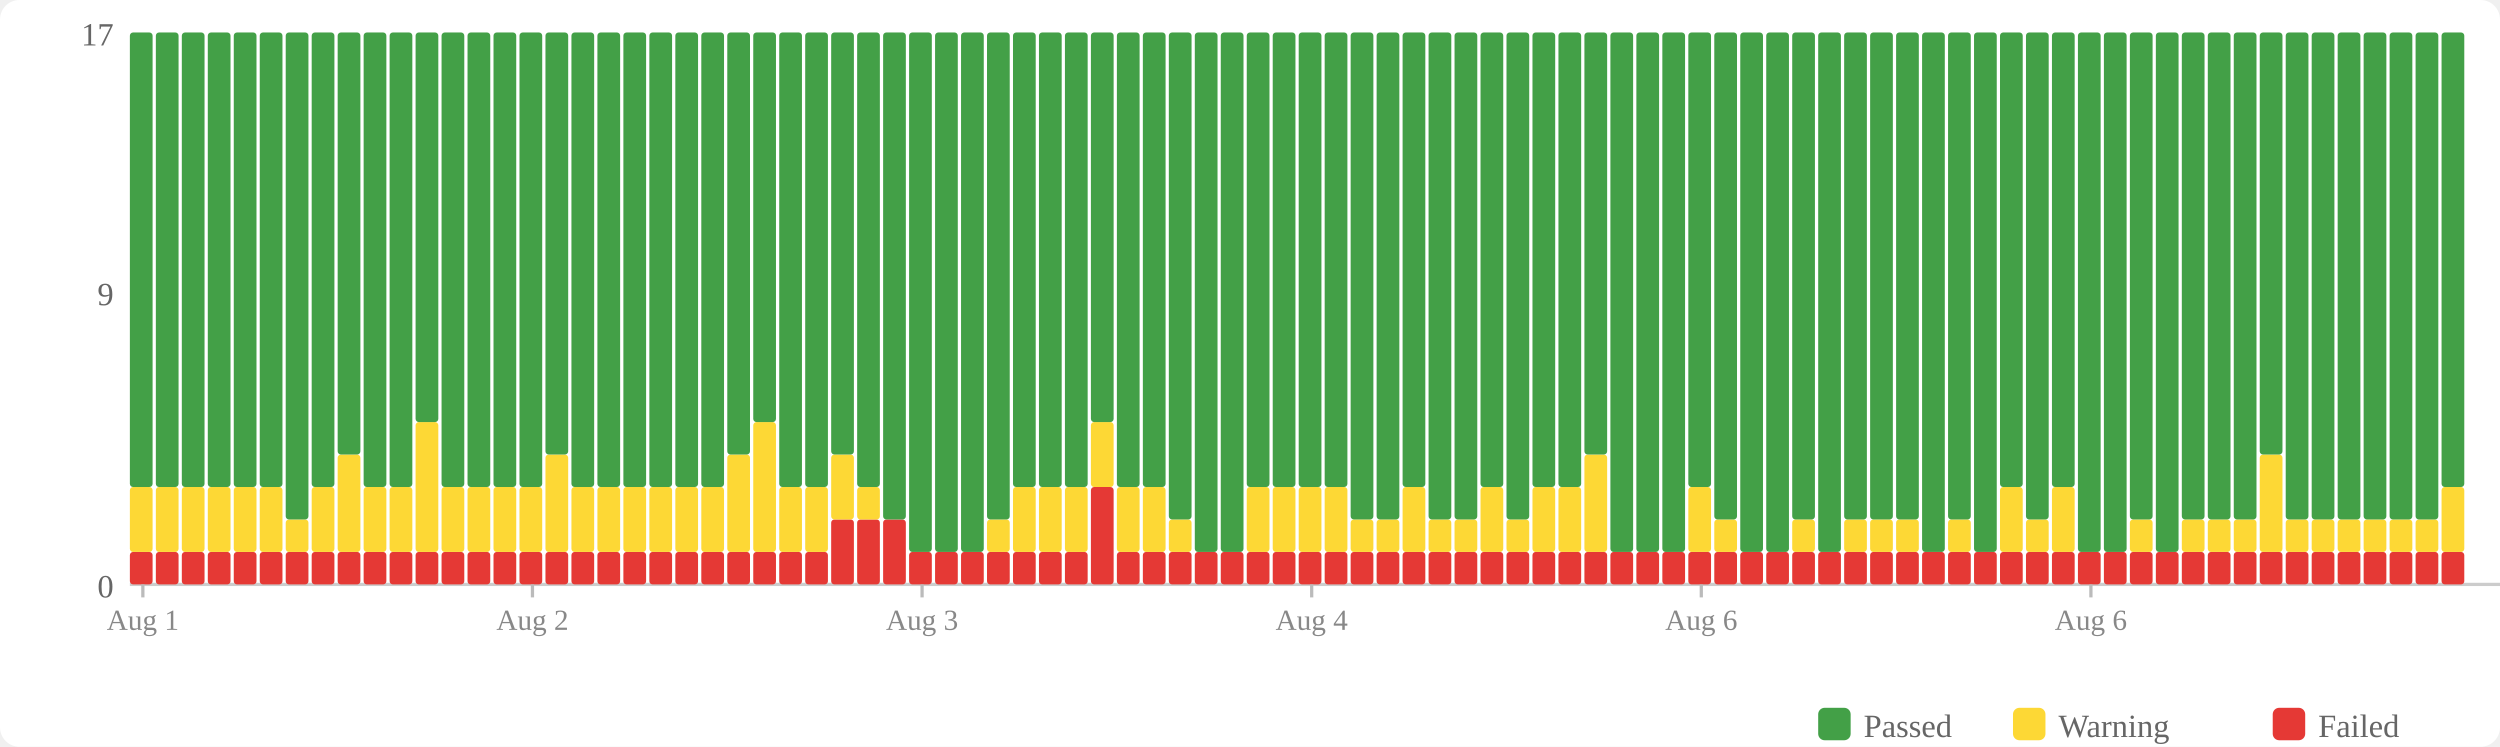
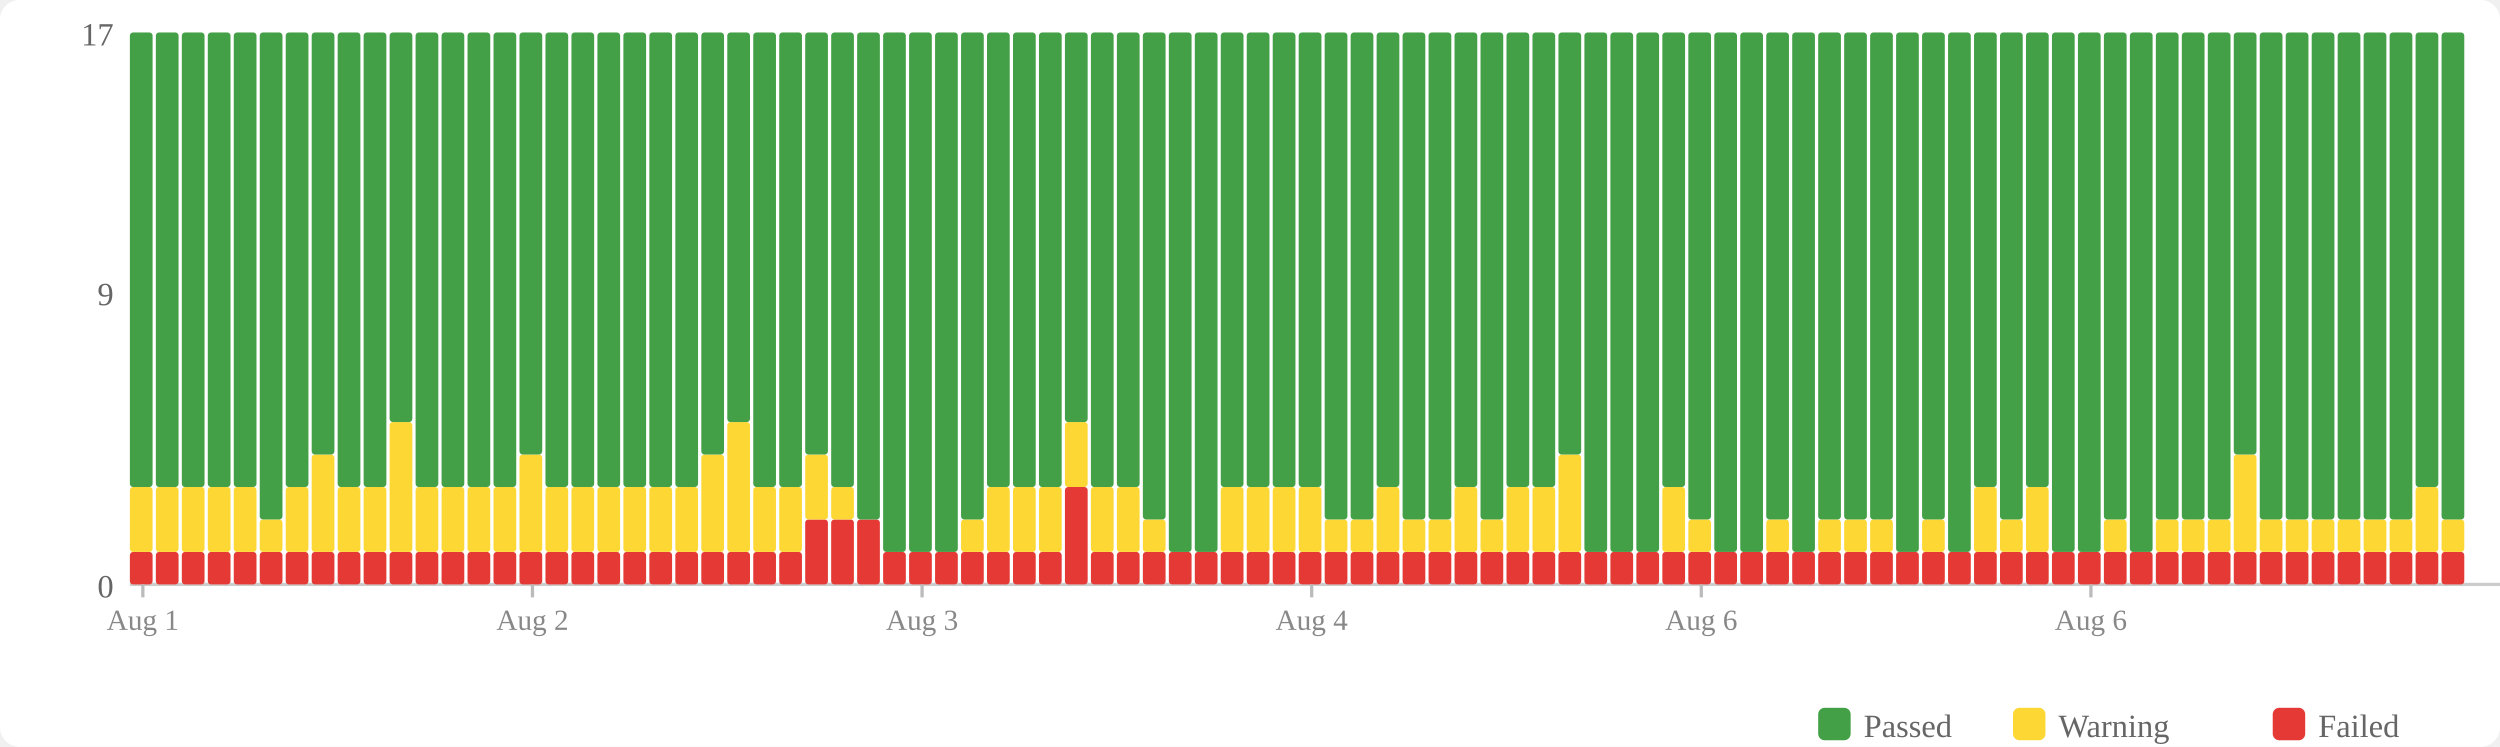
<svg xmlns="http://www.w3.org/2000/svg" width="770" height="230" viewBox="0 0 770 230">
  <rect width="770" height="230" fill="#fff" rx="6" />
  <rect x="560" y="218" width="10" height="10" fill="#43a047" rx="2" />
  <text x="574" y="227" font-size="10" fill="#666">Passed</text>
  <rect x="620" y="218" width="10" height="10" fill="#fdd835" rx="2" />
  <text x="634" y="227" font-size="10" fill="#666">Warning</text>
  <rect x="700" y="218" width="10" height="10" fill="#e53935" rx="2" />
  <text x="714" y="227" font-size="10" fill="#666">Failed</text>
  <text x="35" y="184" text-anchor="end" font-size="10" fill="#666">0</text>
  <text x="35" y="94" text-anchor="end" font-size="10" fill="#666">9</text>
  <text x="35" y="14" text-anchor="end" font-size="10" fill="#666">17</text>
  <line x1="40" y1="180" x2="770" y2="180" stroke="#ccc" stroke-width="1" />
  <rect x="40" y="170" width="7" height="10" fill="#e53935" rx="1" />
  <rect x="40" y="150" width="7" height="20" fill="#fdd835" rx="1" />
  <rect x="40" y="10" width="7" height="140" fill="#43a047" rx="1" />
  <rect x="48" y="170" width="7" height="10" fill="#e53935" rx="1" />
  <rect x="48" y="150" width="7" height="20" fill="#fdd835" rx="1" />
  <rect x="48" y="10" width="7" height="140" fill="#43a047" rx="1" />
  <rect x="56" y="170" width="7" height="10" fill="#e53935" rx="1" />
  <rect x="56" y="150" width="7" height="20" fill="#fdd835" rx="1" />
  <rect x="56" y="10" width="7" height="140" fill="#43a047" rx="1" />
  <rect x="64" y="170" width="7" height="10" fill="#e53935" rx="1" />
  <rect x="64" y="150" width="7" height="20" fill="#fdd835" rx="1" />
  <rect x="64" y="10" width="7" height="140" fill="#43a047" rx="1" />
  <rect x="72" y="170" width="7" height="10" fill="#e53935" rx="1" />
  <rect x="72" y="150" width="7" height="20" fill="#fdd835" rx="1" />
  <rect x="72" y="10" width="7" height="140" fill="#43a047" rx="1" />
  <rect x="80" y="170" width="7" height="10" fill="#e53935" rx="1" />
-   <rect x="80" y="150" width="7" height="20" fill="#fdd835" rx="1" />
-   <rect x="80" y="10" width="7" height="140" fill="#43a047" rx="1" />
+   <rect x="80" y="160" width="7" height="10" fill="#fdd835" rx="1" />
+   <rect x="80" y="10" width="7" height="150" fill="#43a047" rx="1" />
  <rect x="88" y="170" width="7" height="10" fill="#e53935" rx="1" />
-   <rect x="88" y="160" width="7" height="10" fill="#fdd835" rx="1" />
-   <rect x="88" y="10" width="7" height="150" fill="#43a047" rx="1" />
+   <rect x="88" y="150" width="7" height="20" fill="#fdd835" rx="1" />
+   <rect x="88" y="10" width="7" height="140" fill="#43a047" rx="1" />
  <rect x="96" y="170" width="7" height="10" fill="#e53935" rx="1" />
-   <rect x="96" y="150" width="7" height="20" fill="#fdd835" rx="1" />
-   <rect x="96" y="10" width="7" height="140" fill="#43a047" rx="1" />
+   <rect x="96" y="140" width="7" height="30" fill="#fdd835" rx="1" />
+   <rect x="96" y="10" width="7" height="130" fill="#43a047" rx="1" />
  <rect x="104" y="170" width="7" height="10" fill="#e53935" rx="1" />
-   <rect x="104" y="140" width="7" height="30" fill="#fdd835" rx="1" />
-   <rect x="104" y="10" width="7" height="130" fill="#43a047" rx="1" />
+   <rect x="104" y="150" width="7" height="20" fill="#fdd835" rx="1" />
+   <rect x="104" y="10" width="7" height="140" fill="#43a047" rx="1" />
  <rect x="112" y="170" width="7" height="10" fill="#e53935" rx="1" />
  <rect x="112" y="150" width="7" height="20" fill="#fdd835" rx="1" />
  <rect x="112" y="10" width="7" height="140" fill="#43a047" rx="1" />
  <rect x="120" y="170" width="7" height="10" fill="#e53935" rx="1" />
-   <rect x="120" y="150" width="7" height="20" fill="#fdd835" rx="1" />
-   <rect x="120" y="10" width="7" height="140" fill="#43a047" rx="1" />
+   <rect x="120" y="130" width="7" height="40" fill="#fdd835" rx="1" />
+   <rect x="120" y="10" width="7" height="120" fill="#43a047" rx="1" />
  <rect x="128" y="170" width="7" height="10" fill="#e53935" rx="1" />
-   <rect x="128" y="130" width="7" height="40" fill="#fdd835" rx="1" />
-   <rect x="128" y="10" width="7" height="120" fill="#43a047" rx="1" />
+   <rect x="128" y="150" width="7" height="20" fill="#fdd835" rx="1" />
+   <rect x="128" y="10" width="7" height="140" fill="#43a047" rx="1" />
  <rect x="136" y="170" width="7" height="10" fill="#e53935" rx="1" />
  <rect x="136" y="150" width="7" height="20" fill="#fdd835" rx="1" />
  <rect x="136" y="10" width="7" height="140" fill="#43a047" rx="1" />
  <rect x="144" y="170" width="7" height="10" fill="#e53935" rx="1" />
  <rect x="144" y="150" width="7" height="20" fill="#fdd835" rx="1" />
  <rect x="144" y="10" width="7" height="140" fill="#43a047" rx="1" />
  <rect x="152" y="170" width="7" height="10" fill="#e53935" rx="1" />
  <rect x="152" y="150" width="7" height="20" fill="#fdd835" rx="1" />
  <rect x="152" y="10" width="7" height="140" fill="#43a047" rx="1" />
  <rect x="160" y="170" width="7" height="10" fill="#e53935" rx="1" />
-   <rect x="160" y="150" width="7" height="20" fill="#fdd835" rx="1" />
-   <rect x="160" y="10" width="7" height="140" fill="#43a047" rx="1" />
+   <rect x="160" y="140" width="7" height="30" fill="#fdd835" rx="1" />
+   <rect x="160" y="10" width="7" height="130" fill="#43a047" rx="1" />
  <rect x="168" y="170" width="7" height="10" fill="#e53935" rx="1" />
-   <rect x="168" y="140" width="7" height="30" fill="#fdd835" rx="1" />
-   <rect x="168" y="10" width="7" height="130" fill="#43a047" rx="1" />
+   <rect x="168" y="150" width="7" height="20" fill="#fdd835" rx="1" />
+   <rect x="168" y="10" width="7" height="140" fill="#43a047" rx="1" />
  <rect x="176" y="170" width="7" height="10" fill="#e53935" rx="1" />
  <rect x="176" y="150" width="7" height="20" fill="#fdd835" rx="1" />
  <rect x="176" y="10" width="7" height="140" fill="#43a047" rx="1" />
  <rect x="184" y="170" width="7" height="10" fill="#e53935" rx="1" />
  <rect x="184" y="150" width="7" height="20" fill="#fdd835" rx="1" />
  <rect x="184" y="10" width="7" height="140" fill="#43a047" rx="1" />
  <rect x="192" y="170" width="7" height="10" fill="#e53935" rx="1" />
  <rect x="192" y="150" width="7" height="20" fill="#fdd835" rx="1" />
  <rect x="192" y="10" width="7" height="140" fill="#43a047" rx="1" />
  <rect x="200" y="170" width="7" height="10" fill="#e53935" rx="1" />
  <rect x="200" y="150" width="7" height="20" fill="#fdd835" rx="1" />
  <rect x="200" y="10" width="7" height="140" fill="#43a047" rx="1" />
  <rect x="208" y="170" width="7" height="10" fill="#e53935" rx="1" />
  <rect x="208" y="150" width="7" height="20" fill="#fdd835" rx="1" />
  <rect x="208" y="10" width="7" height="140" fill="#43a047" rx="1" />
  <rect x="216" y="170" width="7" height="10" fill="#e53935" rx="1" />
-   <rect x="216" y="150" width="7" height="20" fill="#fdd835" rx="1" />
-   <rect x="216" y="10" width="7" height="140" fill="#43a047" rx="1" />
+   <rect x="216" y="140" width="7" height="30" fill="#fdd835" rx="1" />
+   <rect x="216" y="10" width="7" height="130" fill="#43a047" rx="1" />
  <rect x="224" y="170" width="7" height="10" fill="#e53935" rx="1" />
-   <rect x="224" y="140" width="7" height="30" fill="#fdd835" rx="1" />
-   <rect x="224" y="10" width="7" height="130" fill="#43a047" rx="1" />
+   <rect x="224" y="130" width="7" height="40" fill="#fdd835" rx="1" />
+   <rect x="224" y="10" width="7" height="120" fill="#43a047" rx="1" />
  <rect x="232" y="170" width="7" height="10" fill="#e53935" rx="1" />
-   <rect x="232" y="130" width="7" height="40" fill="#fdd835" rx="1" />
-   <rect x="232" y="10" width="7" height="120" fill="#43a047" rx="1" />
+   <rect x="232" y="150" width="7" height="20" fill="#fdd835" rx="1" />
+   <rect x="232" y="10" width="7" height="140" fill="#43a047" rx="1" />
  <rect x="240" y="170" width="7" height="10" fill="#e53935" rx="1" />
  <rect x="240" y="150" width="7" height="20" fill="#fdd835" rx="1" />
  <rect x="240" y="10" width="7" height="140" fill="#43a047" rx="1" />
-   <rect x="248" y="170" width="7" height="10" fill="#e53935" rx="1" />
-   <rect x="248" y="150" width="7" height="20" fill="#fdd835" rx="1" />
-   <rect x="248" y="10" width="7" height="140" fill="#43a047" rx="1" />
+   <rect x="248" y="160" width="7" height="20" fill="#e53935" rx="1" />
+   <rect x="248" y="140" width="7" height="20" fill="#fdd835" rx="1" />
+   <rect x="248" y="10" width="7" height="130" fill="#43a047" rx="1" />
  <rect x="256" y="160" width="7" height="20" fill="#e53935" rx="1" />
-   <rect x="256" y="140" width="7" height="20" fill="#fdd835" rx="1" />
-   <rect x="256" y="10" width="7" height="130" fill="#43a047" rx="1" />
+   <rect x="256" y="150" width="7" height="10" fill="#fdd835" rx="1" />
+   <rect x="256" y="10" width="7" height="140" fill="#43a047" rx="1" />
  <rect x="264" y="160" width="7" height="20" fill="#e53935" rx="1" />
-   <rect x="264" y="150" width="7" height="10" fill="#fdd835" rx="1" />
-   <rect x="264" y="10" width="7" height="140" fill="#43a047" rx="1" />
-   <rect x="272" y="160" width="7" height="20" fill="#e53935" rx="1" />
-   <rect x="272" y="10" width="7" height="150" fill="#43a047" rx="1" />
+   <rect x="264" y="10" width="7" height="150" fill="#43a047" rx="1" />
+   <rect x="272" y="170" width="7" height="10" fill="#e53935" rx="1" />
+   <rect x="272" y="10" width="7" height="160" fill="#43a047" rx="1" />
  <rect x="280" y="170" width="7" height="10" fill="#e53935" rx="1" />
  <rect x="280" y="10" width="7" height="160" fill="#43a047" rx="1" />
  <rect x="288" y="170" width="7" height="10" fill="#e53935" rx="1" />
  <rect x="288" y="10" width="7" height="160" fill="#43a047" rx="1" />
  <rect x="296" y="170" width="7" height="10" fill="#e53935" rx="1" />
-   <rect x="296" y="10" width="7" height="160" fill="#43a047" rx="1" />
+   <rect x="296" y="160" width="7" height="10" fill="#fdd835" rx="1" />
+   <rect x="296" y="10" width="7" height="150" fill="#43a047" rx="1" />
  <rect x="304" y="170" width="7" height="10" fill="#e53935" rx="1" />
-   <rect x="304" y="160" width="7" height="10" fill="#fdd835" rx="1" />
-   <rect x="304" y="10" width="7" height="150" fill="#43a047" rx="1" />
+   <rect x="304" y="150" width="7" height="20" fill="#fdd835" rx="1" />
+   <rect x="304" y="10" width="7" height="140" fill="#43a047" rx="1" />
  <rect x="312" y="170" width="7" height="10" fill="#e53935" rx="1" />
  <rect x="312" y="150" width="7" height="20" fill="#fdd835" rx="1" />
  <rect x="312" y="10" width="7" height="140" fill="#43a047" rx="1" />
  <rect x="320" y="170" width="7" height="10" fill="#e53935" rx="1" />
  <rect x="320" y="150" width="7" height="20" fill="#fdd835" rx="1" />
  <rect x="320" y="10" width="7" height="140" fill="#43a047" rx="1" />
-   <rect x="328" y="170" width="7" height="10" fill="#e53935" rx="1" />
-   <rect x="328" y="150" width="7" height="20" fill="#fdd835" rx="1" />
-   <rect x="328" y="10" width="7" height="140" fill="#43a047" rx="1" />
-   <rect x="336" y="150" width="7" height="30" fill="#e53935" rx="1" />
-   <rect x="336" y="130" width="7" height="20" fill="#fdd835" rx="1" />
-   <rect x="336" y="10" width="7" height="120" fill="#43a047" rx="1" />
+   <rect x="328" y="150" width="7" height="30" fill="#e53935" rx="1" />
+   <rect x="328" y="130" width="7" height="20" fill="#fdd835" rx="1" />
+   <rect x="328" y="10" width="7" height="120" fill="#43a047" rx="1" />
+   <rect x="336" y="170" width="7" height="10" fill="#e53935" rx="1" />
+   <rect x="336" y="150" width="7" height="20" fill="#fdd835" rx="1" />
+   <rect x="336" y="10" width="7" height="140" fill="#43a047" rx="1" />
  <rect x="344" y="170" width="7" height="10" fill="#e53935" rx="1" />
  <rect x="344" y="150" width="7" height="20" fill="#fdd835" rx="1" />
  <rect x="344" y="10" width="7" height="140" fill="#43a047" rx="1" />
  <rect x="352" y="170" width="7" height="10" fill="#e53935" rx="1" />
-   <rect x="352" y="150" width="7" height="20" fill="#fdd835" rx="1" />
-   <rect x="352" y="10" width="7" height="140" fill="#43a047" rx="1" />
+   <rect x="352" y="160" width="7" height="10" fill="#fdd835" rx="1" />
+   <rect x="352" y="10" width="7" height="150" fill="#43a047" rx="1" />
  <rect x="360" y="170" width="7" height="10" fill="#e53935" rx="1" />
-   <rect x="360" y="160" width="7" height="10" fill="#fdd835" rx="1" />
-   <rect x="360" y="10" width="7" height="150" fill="#43a047" rx="1" />
+   <rect x="360" y="10" width="7" height="160" fill="#43a047" rx="1" />
  <rect x="368" y="170" width="7" height="10" fill="#e53935" rx="1" />
  <rect x="368" y="10" width="7" height="160" fill="#43a047" rx="1" />
  <rect x="376" y="170" width="7" height="10" fill="#e53935" rx="1" />
-   <rect x="376" y="10" width="7" height="160" fill="#43a047" rx="1" />
+   <rect x="376" y="150" width="7" height="20" fill="#fdd835" rx="1" />
+   <rect x="376" y="10" width="7" height="140" fill="#43a047" rx="1" />
  <rect x="384" y="170" width="7" height="10" fill="#e53935" rx="1" />
  <rect x="384" y="150" width="7" height="20" fill="#fdd835" rx="1" />
  <rect x="384" y="10" width="7" height="140" fill="#43a047" rx="1" />
  <rect x="392" y="170" width="7" height="10" fill="#e53935" rx="1" />
  <rect x="392" y="150" width="7" height="20" fill="#fdd835" rx="1" />
  <rect x="392" y="10" width="7" height="140" fill="#43a047" rx="1" />
  <rect x="400" y="170" width="7" height="10" fill="#e53935" rx="1" />
  <rect x="400" y="150" width="7" height="20" fill="#fdd835" rx="1" />
  <rect x="400" y="10" width="7" height="140" fill="#43a047" rx="1" />
  <rect x="408" y="170" width="7" height="10" fill="#e53935" rx="1" />
-   <rect x="408" y="150" width="7" height="20" fill="#fdd835" rx="1" />
-   <rect x="408" y="10" width="7" height="140" fill="#43a047" rx="1" />
+   <rect x="408" y="160" width="7" height="10" fill="#fdd835" rx="1" />
+   <rect x="408" y="10" width="7" height="150" fill="#43a047" rx="1" />
  <rect x="416" y="170" width="7" height="10" fill="#e53935" rx="1" />
  <rect x="416" y="160" width="7" height="10" fill="#fdd835" rx="1" />
  <rect x="416" y="10" width="7" height="150" fill="#43a047" rx="1" />
  <rect x="424" y="170" width="7" height="10" fill="#e53935" rx="1" />
-   <rect x="424" y="160" width="7" height="10" fill="#fdd835" rx="1" />
-   <rect x="424" y="10" width="7" height="150" fill="#43a047" rx="1" />
+   <rect x="424" y="150" width="7" height="20" fill="#fdd835" rx="1" />
+   <rect x="424" y="10" width="7" height="140" fill="#43a047" rx="1" />
  <rect x="432" y="170" width="7" height="10" fill="#e53935" rx="1" />
-   <rect x="432" y="150" width="7" height="20" fill="#fdd835" rx="1" />
-   <rect x="432" y="10" width="7" height="140" fill="#43a047" rx="1" />
+   <rect x="432" y="160" width="7" height="10" fill="#fdd835" rx="1" />
+   <rect x="432" y="10" width="7" height="150" fill="#43a047" rx="1" />
  <rect x="440" y="170" width="7" height="10" fill="#e53935" rx="1" />
  <rect x="440" y="160" width="7" height="10" fill="#fdd835" rx="1" />
  <rect x="440" y="10" width="7" height="150" fill="#43a047" rx="1" />
  <rect x="448" y="170" width="7" height="10" fill="#e53935" rx="1" />
-   <rect x="448" y="160" width="7" height="10" fill="#fdd835" rx="1" />
-   <rect x="448" y="10" width="7" height="150" fill="#43a047" rx="1" />
+   <rect x="448" y="150" width="7" height="20" fill="#fdd835" rx="1" />
+   <rect x="448" y="10" width="7" height="140" fill="#43a047" rx="1" />
  <rect x="456" y="170" width="7" height="10" fill="#e53935" rx="1" />
-   <rect x="456" y="150" width="7" height="20" fill="#fdd835" rx="1" />
-   <rect x="456" y="10" width="7" height="140" fill="#43a047" rx="1" />
+   <rect x="456" y="160" width="7" height="10" fill="#fdd835" rx="1" />
+   <rect x="456" y="10" width="7" height="150" fill="#43a047" rx="1" />
  <rect x="464" y="170" width="7" height="10" fill="#e53935" rx="1" />
-   <rect x="464" y="160" width="7" height="10" fill="#fdd835" rx="1" />
-   <rect x="464" y="10" width="7" height="150" fill="#43a047" rx="1" />
+   <rect x="464" y="150" width="7" height="20" fill="#fdd835" rx="1" />
+   <rect x="464" y="10" width="7" height="140" fill="#43a047" rx="1" />
  <rect x="472" y="170" width="7" height="10" fill="#e53935" rx="1" />
  <rect x="472" y="150" width="7" height="20" fill="#fdd835" rx="1" />
  <rect x="472" y="10" width="7" height="140" fill="#43a047" rx="1" />
  <rect x="480" y="170" width="7" height="10" fill="#e53935" rx="1" />
-   <rect x="480" y="150" width="7" height="20" fill="#fdd835" rx="1" />
-   <rect x="480" y="10" width="7" height="140" fill="#43a047" rx="1" />
+   <rect x="480" y="140" width="7" height="30" fill="#fdd835" rx="1" />
+   <rect x="480" y="10" width="7" height="130" fill="#43a047" rx="1" />
  <rect x="488" y="170" width="7" height="10" fill="#e53935" rx="1" />
-   <rect x="488" y="140" width="7" height="30" fill="#fdd835" rx="1" />
-   <rect x="488" y="10" width="7" height="130" fill="#43a047" rx="1" />
+   <rect x="488" y="10" width="7" height="160" fill="#43a047" rx="1" />
  <rect x="496" y="170" width="7" height="10" fill="#e53935" rx="1" />
  <rect x="496" y="10" width="7" height="160" fill="#43a047" rx="1" />
  <rect x="504" y="170" width="7" height="10" fill="#e53935" rx="1" />
  <rect x="504" y="10" width="7" height="160" fill="#43a047" rx="1" />
  <rect x="512" y="170" width="7" height="10" fill="#e53935" rx="1" />
-   <rect x="512" y="10" width="7" height="160" fill="#43a047" rx="1" />
+   <rect x="512" y="150" width="7" height="20" fill="#fdd835" rx="1" />
+   <rect x="512" y="10" width="7" height="140" fill="#43a047" rx="1" />
  <rect x="520" y="170" width="7" height="10" fill="#e53935" rx="1" />
-   <rect x="520" y="150" width="7" height="20" fill="#fdd835" rx="1" />
-   <rect x="520" y="10" width="7" height="140" fill="#43a047" rx="1" />
+   <rect x="520" y="160" width="7" height="10" fill="#fdd835" rx="1" />
+   <rect x="520" y="10" width="7" height="150" fill="#43a047" rx="1" />
  <rect x="528" y="170" width="7" height="10" fill="#e53935" rx="1" />
-   <rect x="528" y="160" width="7" height="10" fill="#fdd835" rx="1" />
-   <rect x="528" y="10" width="7" height="150" fill="#43a047" rx="1" />
+   <rect x="528" y="10" width="7" height="160" fill="#43a047" rx="1" />
  <rect x="536" y="170" width="7" height="10" fill="#e53935" rx="1" />
  <rect x="536" y="10" width="7" height="160" fill="#43a047" rx="1" />
  <rect x="544" y="170" width="7" height="10" fill="#e53935" rx="1" />
-   <rect x="544" y="10" width="7" height="160" fill="#43a047" rx="1" />
+   <rect x="544" y="160" width="7" height="10" fill="#fdd835" rx="1" />
+   <rect x="544" y="10" width="7" height="150" fill="#43a047" rx="1" />
  <rect x="552" y="170" width="7" height="10" fill="#e53935" rx="1" />
-   <rect x="552" y="160" width="7" height="10" fill="#fdd835" rx="1" />
-   <rect x="552" y="10" width="7" height="150" fill="#43a047" rx="1" />
+   <rect x="552" y="10" width="7" height="160" fill="#43a047" rx="1" />
  <rect x="560" y="170" width="7" height="10" fill="#e53935" rx="1" />
-   <rect x="560" y="10" width="7" height="160" fill="#43a047" rx="1" />
+   <rect x="560" y="160" width="7" height="10" fill="#fdd835" rx="1" />
+   <rect x="560" y="10" width="7" height="150" fill="#43a047" rx="1" />
  <rect x="568" y="170" width="7" height="10" fill="#e53935" rx="1" />
  <rect x="568" y="160" width="7" height="10" fill="#fdd835" rx="1" />
  <rect x="568" y="10" width="7" height="150" fill="#43a047" rx="1" />
  <rect x="576" y="170" width="7" height="10" fill="#e53935" rx="1" />
  <rect x="576" y="160" width="7" height="10" fill="#fdd835" rx="1" />
  <rect x="576" y="10" width="7" height="150" fill="#43a047" rx="1" />
  <rect x="584" y="170" width="7" height="10" fill="#e53935" rx="1" />
-   <rect x="584" y="160" width="7" height="10" fill="#fdd835" rx="1" />
-   <rect x="584" y="10" width="7" height="150" fill="#43a047" rx="1" />
+   <rect x="584" y="10" width="7" height="160" fill="#43a047" rx="1" />
  <rect x="592" y="170" width="7" height="10" fill="#e53935" rx="1" />
-   <rect x="592" y="10" width="7" height="160" fill="#43a047" rx="1" />
+   <rect x="592" y="160" width="7" height="10" fill="#fdd835" rx="1" />
+   <rect x="592" y="10" width="7" height="150" fill="#43a047" rx="1" />
  <rect x="600" y="170" width="7" height="10" fill="#e53935" rx="1" />
-   <rect x="600" y="160" width="7" height="10" fill="#fdd835" rx="1" />
-   <rect x="600" y="10" width="7" height="150" fill="#43a047" rx="1" />
+   <rect x="600" y="10" width="7" height="160" fill="#43a047" rx="1" />
  <rect x="608" y="170" width="7" height="10" fill="#e53935" rx="1" />
-   <rect x="608" y="10" width="7" height="160" fill="#43a047" rx="1" />
+   <rect x="608" y="150" width="7" height="20" fill="#fdd835" rx="1" />
+   <rect x="608" y="10" width="7" height="140" fill="#43a047" rx="1" />
  <rect x="616" y="170" width="7" height="10" fill="#e53935" rx="1" />
-   <rect x="616" y="150" width="7" height="20" fill="#fdd835" rx="1" />
-   <rect x="616" y="10" width="7" height="140" fill="#43a047" rx="1" />
+   <rect x="616" y="160" width="7" height="10" fill="#fdd835" rx="1" />
+   <rect x="616" y="10" width="7" height="150" fill="#43a047" rx="1" />
  <rect x="624" y="170" width="7" height="10" fill="#e53935" rx="1" />
-   <rect x="624" y="160" width="7" height="10" fill="#fdd835" rx="1" />
-   <rect x="624" y="10" width="7" height="150" fill="#43a047" rx="1" />
+   <rect x="624" y="150" width="7" height="20" fill="#fdd835" rx="1" />
+   <rect x="624" y="10" width="7" height="140" fill="#43a047" rx="1" />
  <rect x="632" y="170" width="7" height="10" fill="#e53935" rx="1" />
-   <rect x="632" y="150" width="7" height="20" fill="#fdd835" rx="1" />
-   <rect x="632" y="10" width="7" height="140" fill="#43a047" rx="1" />
+   <rect x="632" y="10" width="7" height="160" fill="#43a047" rx="1" />
  <rect x="640" y="170" width="7" height="10" fill="#e53935" rx="1" />
  <rect x="640" y="10" width="7" height="160" fill="#43a047" rx="1" />
  <rect x="648" y="170" width="7" height="10" fill="#e53935" rx="1" />
-   <rect x="648" y="10" width="7" height="160" fill="#43a047" rx="1" />
+   <rect x="648" y="160" width="7" height="10" fill="#fdd835" rx="1" />
+   <rect x="648" y="10" width="7" height="150" fill="#43a047" rx="1" />
  <rect x="656" y="170" width="7" height="10" fill="#e53935" rx="1" />
-   <rect x="656" y="160" width="7" height="10" fill="#fdd835" rx="1" />
-   <rect x="656" y="10" width="7" height="150" fill="#43a047" rx="1" />
+   <rect x="656" y="10" width="7" height="160" fill="#43a047" rx="1" />
  <rect x="664" y="170" width="7" height="10" fill="#e53935" rx="1" />
-   <rect x="664" y="10" width="7" height="160" fill="#43a047" rx="1" />
+   <rect x="664" y="160" width="7" height="10" fill="#fdd835" rx="1" />
+   <rect x="664" y="10" width="7" height="150" fill="#43a047" rx="1" />
  <rect x="672" y="170" width="7" height="10" fill="#e53935" rx="1" />
  <rect x="672" y="160" width="7" height="10" fill="#fdd835" rx="1" />
  <rect x="672" y="10" width="7" height="150" fill="#43a047" rx="1" />
  <rect x="680" y="170" width="7" height="10" fill="#e53935" rx="1" />
  <rect x="680" y="160" width="7" height="10" fill="#fdd835" rx="1" />
  <rect x="680" y="10" width="7" height="150" fill="#43a047" rx="1" />
  <rect x="688" y="170" width="7" height="10" fill="#e53935" rx="1" />
-   <rect x="688" y="160" width="7" height="10" fill="#fdd835" rx="1" />
-   <rect x="688" y="10" width="7" height="150" fill="#43a047" rx="1" />
+   <rect x="688" y="140" width="7" height="30" fill="#fdd835" rx="1" />
+   <rect x="688" y="10" width="7" height="130" fill="#43a047" rx="1" />
  <rect x="696" y="170" width="7" height="10" fill="#e53935" rx="1" />
-   <rect x="696" y="140" width="7" height="30" fill="#fdd835" rx="1" />
-   <rect x="696" y="10" width="7" height="130" fill="#43a047" rx="1" />
+   <rect x="696" y="160" width="7" height="10" fill="#fdd835" rx="1" />
+   <rect x="696" y="10" width="7" height="150" fill="#43a047" rx="1" />
  <rect x="704" y="170" width="7" height="10" fill="#e53935" rx="1" />
  <rect x="704" y="160" width="7" height="10" fill="#fdd835" rx="1" />
  <rect x="704" y="10" width="7" height="150" fill="#43a047" rx="1" />
  <rect x="712" y="170" width="7" height="10" fill="#e53935" rx="1" />
  <rect x="712" y="160" width="7" height="10" fill="#fdd835" rx="1" />
  <rect x="712" y="10" width="7" height="150" fill="#43a047" rx="1" />
  <rect x="720" y="170" width="7" height="10" fill="#e53935" rx="1" />
  <rect x="720" y="160" width="7" height="10" fill="#fdd835" rx="1" />
  <rect x="720" y="10" width="7" height="150" fill="#43a047" rx="1" />
  <rect x="728" y="170" width="7" height="10" fill="#e53935" rx="1" />
  <rect x="728" y="160" width="7" height="10" fill="#fdd835" rx="1" />
  <rect x="728" y="10" width="7" height="150" fill="#43a047" rx="1" />
  <rect x="736" y="170" width="7" height="10" fill="#e53935" rx="1" />
  <rect x="736" y="160" width="7" height="10" fill="#fdd835" rx="1" />
  <rect x="736" y="10" width="7" height="150" fill="#43a047" rx="1" />
  <rect x="744" y="170" width="7" height="10" fill="#e53935" rx="1" />
-   <rect x="744" y="160" width="7" height="10" fill="#fdd835" rx="1" />
-   <rect x="744" y="10" width="7" height="150" fill="#43a047" rx="1" />
+   <rect x="744" y="150" width="7" height="20" fill="#fdd835" rx="1" />
+   <rect x="744" y="10" width="7" height="140" fill="#43a047" rx="1" />
  <rect x="752" y="170" width="7" height="10" fill="#e53935" rx="1" />
-   <rect x="752" y="150" width="7" height="20" fill="#fdd835" rx="1" />
-   <rect x="752" y="10" width="7" height="140" fill="#43a047" rx="1" />
+   <rect x="752" y="160" width="7" height="10" fill="#fdd835" rx="1" />
+   <rect x="752" y="10" width="7" height="150" fill="#43a047" rx="1" />
  <line x1="44.0" y1="180" x2="44.0" y2="184" stroke="#bbb" stroke-width="1" />
  <text x="44.0" y="194" text-anchor="middle" font-size="9" fill="#888">Aug 1</text>
  <line x1="164.0" y1="180" x2="164.0" y2="184" stroke="#bbb" stroke-width="1" />
  <text x="164.0" y="194" text-anchor="middle" font-size="9" fill="#888">Aug 2</text>
  <line x1="284.0" y1="180" x2="284.0" y2="184" stroke="#bbb" stroke-width="1" />
  <text x="284.0" y="194" text-anchor="middle" font-size="9" fill="#888">Aug 3</text>
  <line x1="404.0" y1="180" x2="404.0" y2="184" stroke="#bbb" stroke-width="1" />
  <text x="404.0" y="194" text-anchor="middle" font-size="9" fill="#888">Aug 4</text>
  <line x1="524.0" y1="180" x2="524.0" y2="184" stroke="#bbb" stroke-width="1" />
  <text x="524.0" y="194" text-anchor="middle" font-size="9" fill="#888">Aug 6</text>
  <line x1="644.0" y1="180" x2="644.0" y2="184" stroke="#bbb" stroke-width="1" />
  <text x="644.0" y="194" text-anchor="middle" font-size="9" fill="#888">Aug 6</text>
</svg>
